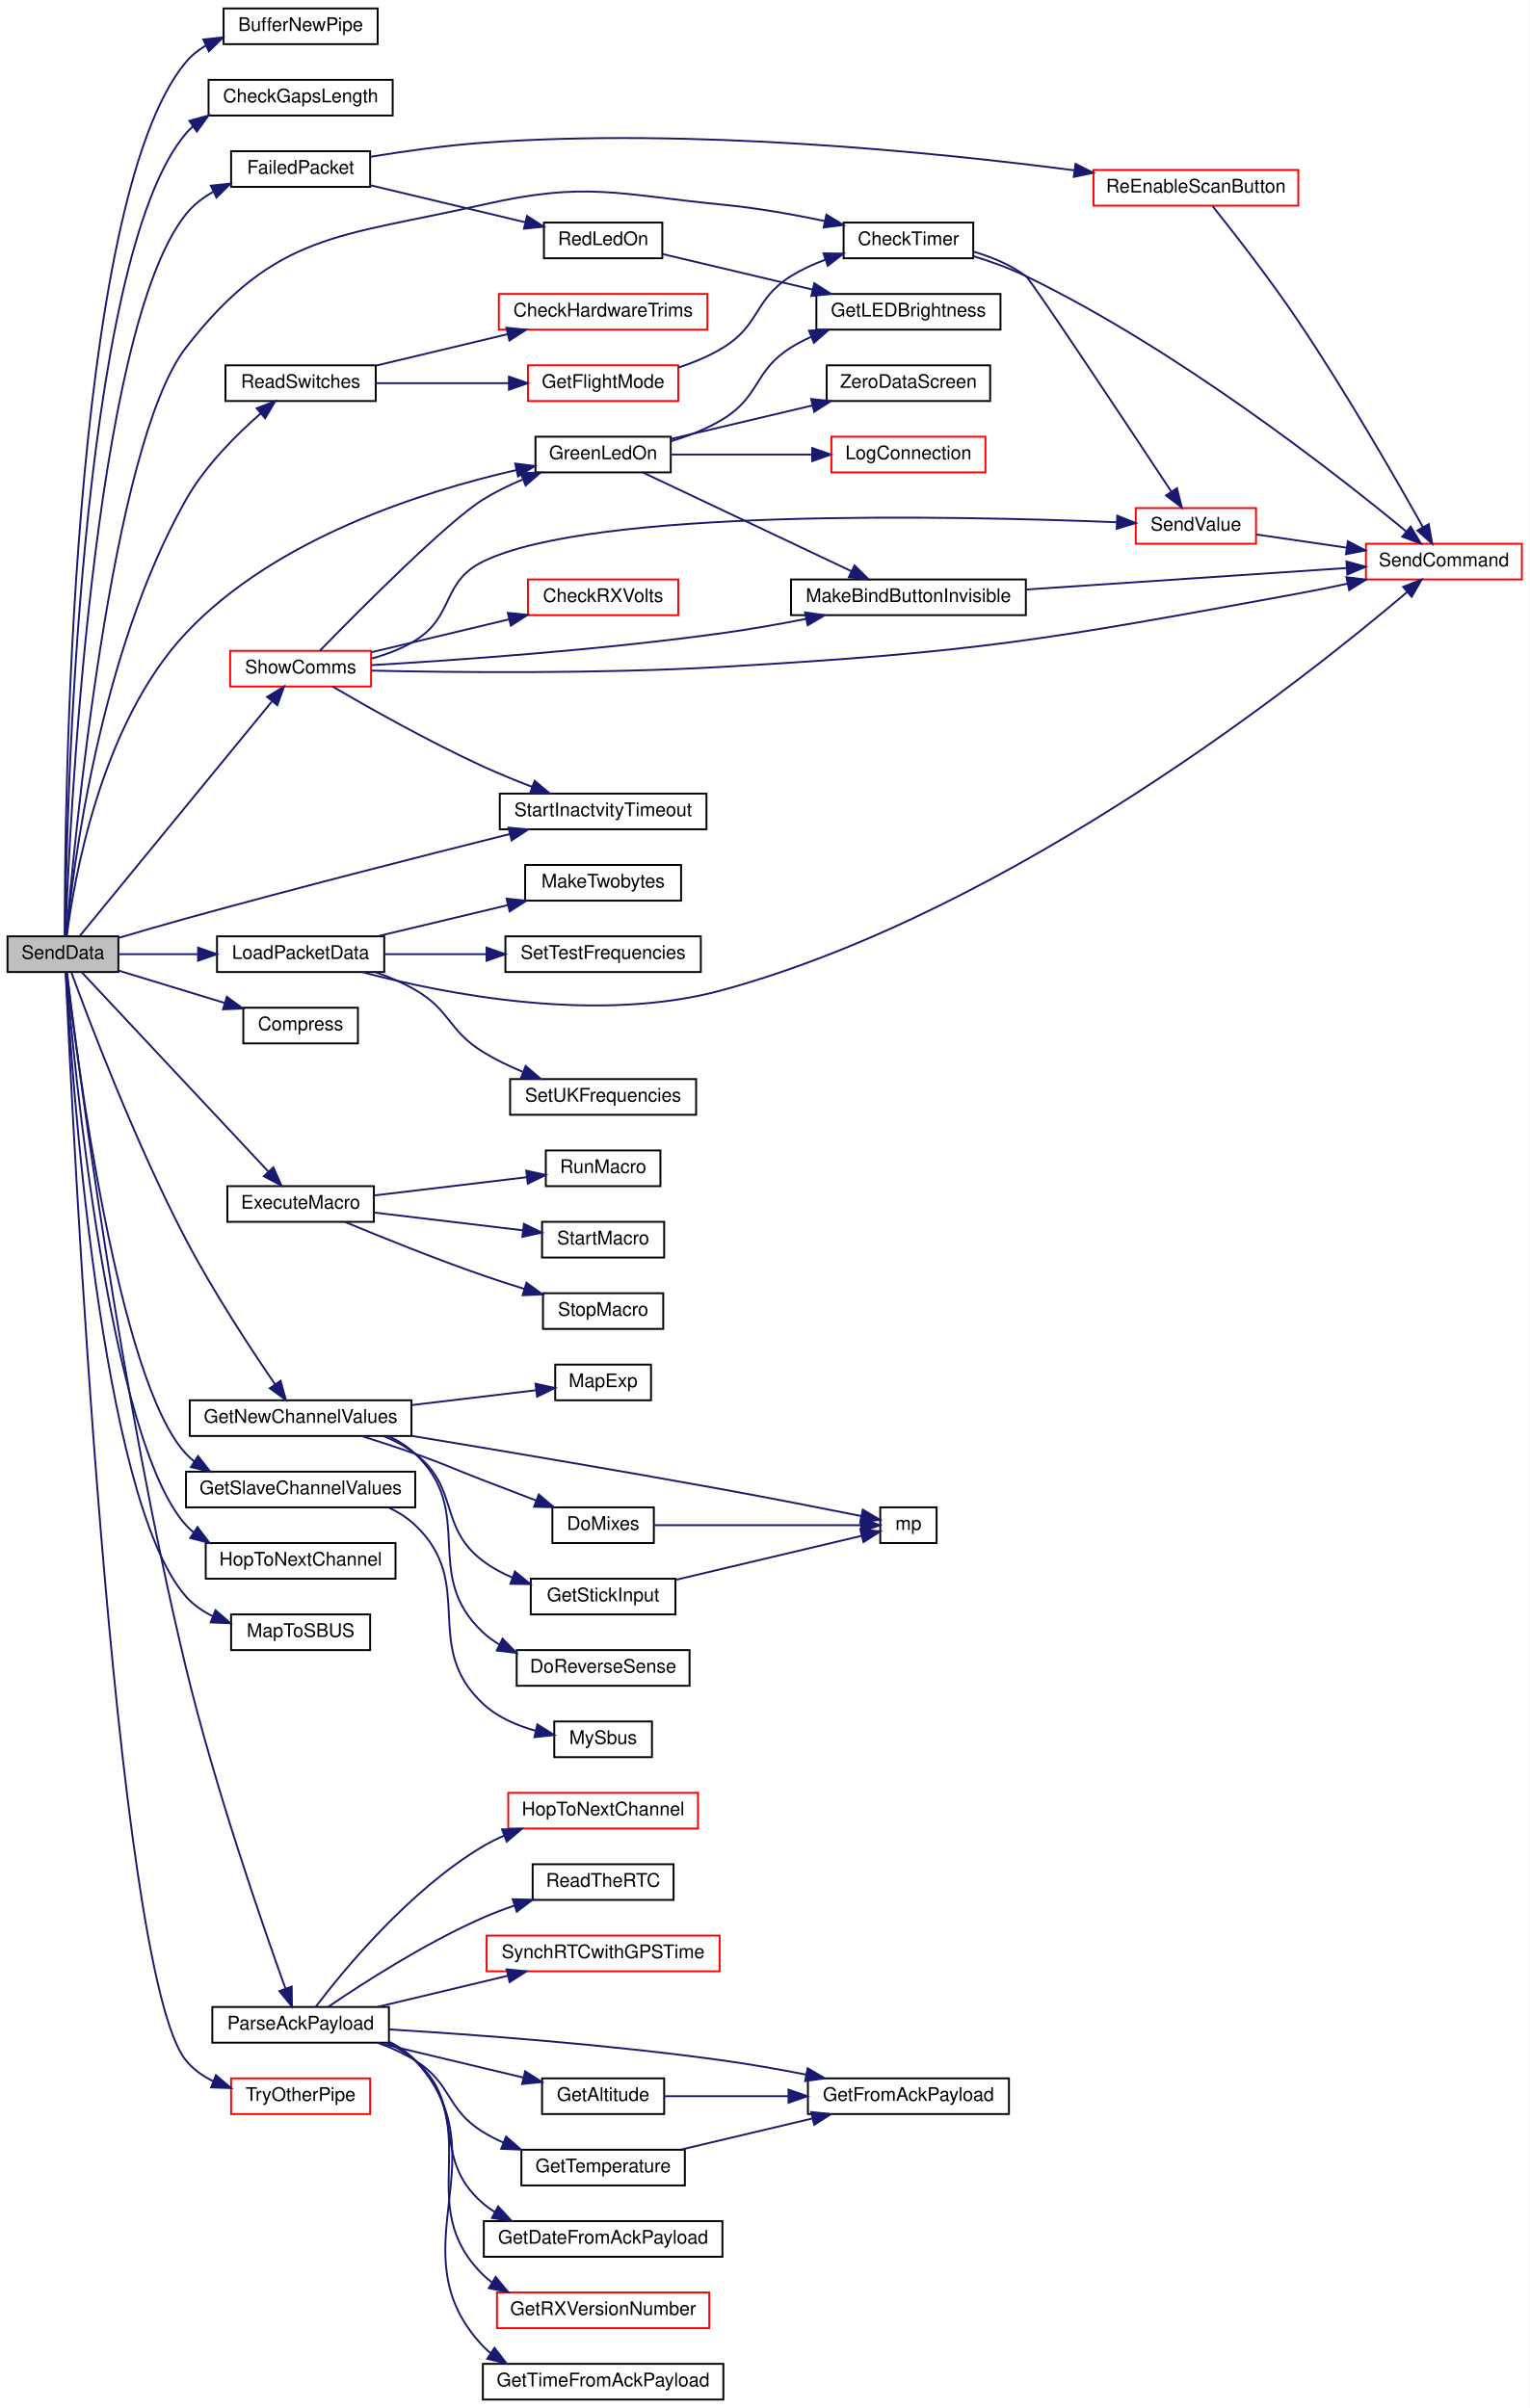
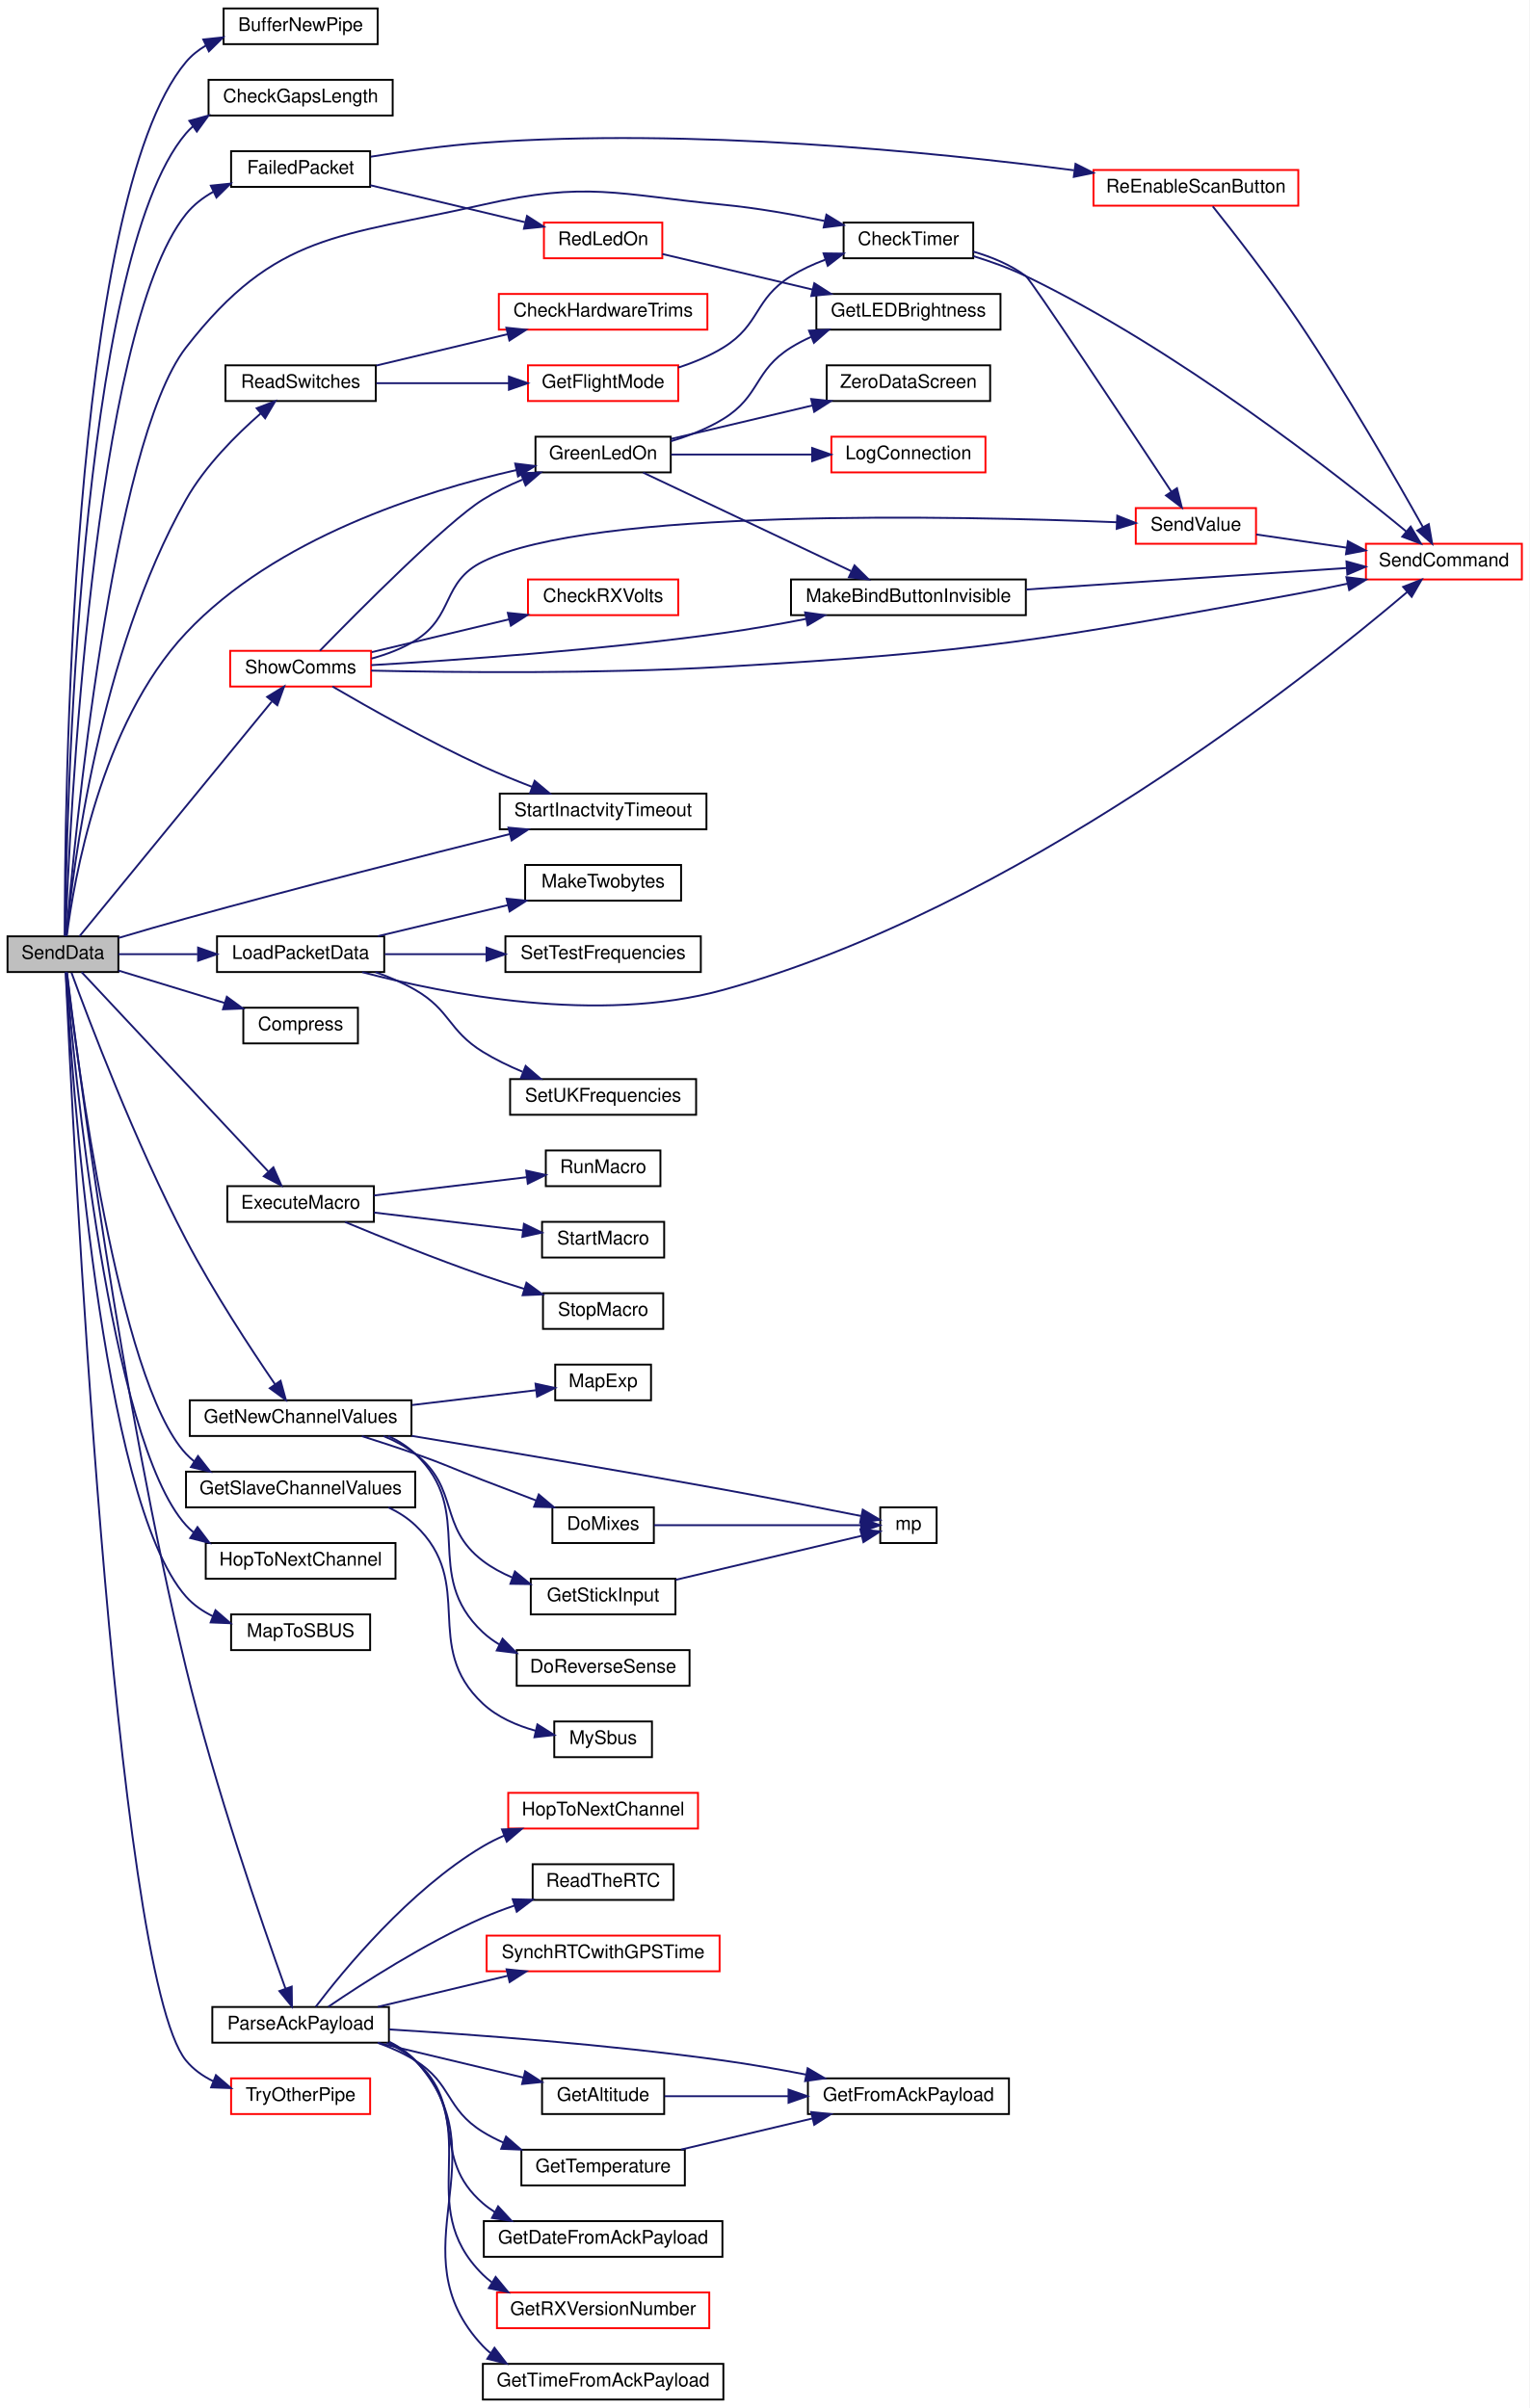
<svg xmlns="http://www.w3.org/2000/svg" xmlns:xlink="http://www.w3.org/1999/xlink" width="814pt" height="1282pt" viewBox="0.00 0.00 814.00 1282.00">
  <g id="graph0" class="graph" transform="scale(1 1) rotate(0) translate(4 1278)">
    <polygon fill="white" stroke="transparent" points="-4,4 -4,-1278 810,-1278 810,4 -4,4" />
    <g id="node1" class="node">
      <g id="a_node1">
        <a xlink:title=" ">
          <polygon fill="#bfbfbf" stroke="black" points="0,-760.5 0,-779.5 59,-779.5 59,-760.5 0,-760.5" />
          <text text-anchor="middle" x="29.5" y="-767.5" font-family="Helvetica,sans-Serif" font-size="10.00">SendData</text>
        </a>
      </g>
    </g>
    <g id="node2" class="node">
      <g id="a_node2">
        <a xlink:href="_radio_functions_8cpp.html#aa37950d8ffe471beabe0f25c1e671808" target="_top" xlink:title=" ">
          <polygon fill="white" stroke="black" points="115,-1254.5 115,-1273.5 197,-1273.5 197,-1254.5 115,-1254.5" />
          <text text-anchor="middle" x="156" y="-1261.5" font-family="Helvetica,sans-Serif" font-size="10.00">BufferNewPipe</text>
        </a>
      </g>
    </g>
    <g id="edge1" class="edge">
      <path fill="none" stroke="midnightblue" d="M30.46,-779.79C30.37,-841.04 32.84,-1171.14 95,-1245 97.97,-1248.53 101.59,-1251.41 105.57,-1253.76" />
      <polygon fill="midnightblue" stroke="midnightblue" points="104.19,-1256.98 114.73,-1258.11 107.19,-1250.66 104.19,-1256.98" />
    </g>
    <g id="node3" class="node">
      <g id="a_node3">
        <a xlink:href="_transmitter_code_2src_2main_8cpp.html#aa60c9cac090f6965b4223d5caf84e2f1" target="_top" xlink:title=" ">
          <polygon fill="white" stroke="black" points="107,-1216.5 107,-1235.5 205,-1235.5 205,-1216.5 107,-1216.5" />
          <text text-anchor="middle" x="156" y="-1223.5" font-family="Helvetica,sans-Serif" font-size="10.00">CheckGapsLength</text>
        </a>
      </g>
    </g>
    <g id="edge2" class="edge">
      <path fill="none" stroke="midnightblue" d="M30.58,-779.76C31.27,-838.01 37.58,-1139.56 95,-1207 96.14,-1208.34 97.38,-1209.59 98.7,-1210.76" />
      <polygon fill="midnightblue" stroke="midnightblue" points="96.77,-1213.68 106.98,-1216.5 100.76,-1207.93 96.77,-1213.68" />
    </g>
    <g id="node4" class="node">
      <g id="a_node4">
        <a xlink:href="_transmitter_code_2src_2main_8cpp.html#addfc131a271de92cb52d869fde35729e" target="_top" xlink:title=" ">
          <polygon fill="white" stroke="black" points="445,-1140.5 445,-1159.5 514,-1159.5 514,-1140.5 445,-1140.5" />
          <text text-anchor="middle" x="479.5" y="-1147.5" font-family="Helvetica,sans-Serif" font-size="10.00">CheckTimer</text>
        </a>
      </g>
    </g>
    <g id="edge3" class="edge">
      <path fill="none" stroke="midnightblue" d="M31.26,-779.52C35.27,-827.42 55.22,-1041.72 95,-1093 142.76,-1154.57 177.03,-1151.68 253,-1169 308.47,-1181.65 324.37,-1174.47 381,-1169 398.77,-1167.28 418.11,-1163.85 434.85,-1160.37" />
      <polygon fill="midnightblue" stroke="midnightblue" points="435.85,-1163.73 444.89,-1158.21 434.38,-1156.89 435.85,-1163.73" />
    </g>
    <g id="node7" class="node">
      <g id="a_node7">
        <a xlink:href="_radio_functions_8cpp.html#ab46df249e949de237fc3bacdc5225934" target="_top" xlink:title=" ">
          <polygon fill="white" stroke="black" points="125.5,-722.5 125.5,-741.5 186.5,-741.5 186.5,-722.5 125.5,-722.5" />
          <text text-anchor="middle" x="156" y="-729.5" font-family="Helvetica,sans-Serif" font-size="10.00">Compress</text>
        </a>
      </g>
    </g>
    <g id="edge7" class="edge">
      <path fill="none" stroke="midnightblue" d="M59.06,-761.28C75.78,-756.18 97.14,-749.66 115.46,-744.07" />
      <polygon fill="midnightblue" stroke="midnightblue" points="116.73,-747.34 125.27,-741.07 114.68,-740.65 116.73,-747.34" />
    </g>
    <g id="node8" class="node">
      <g id="a_node8">
        <a xlink:href="_radio_functions_8cpp.html#a78f22801971c106db61d728dd345e28e" target="_top" xlink:title=" ">
          <polygon fill="white" stroke="black" points="117,-627.5 117,-646.5 195,-646.5 195,-627.5 117,-627.5" />
          <text text-anchor="middle" x="156" y="-634.5" font-family="Helvetica,sans-Serif" font-size="10.00">ExecuteMacro</text>
        </a>
      </g>
    </g>
    <g id="edge8" class="edge">
      <path fill="none" stroke="midnightblue" d="M39.45,-760.43C60.26,-738.21 112.12,-682.81 138.71,-654.4" />
      <polygon fill="midnightblue" stroke="midnightblue" points="141.51,-656.53 145.79,-646.84 136.4,-651.75 141.51,-656.53" />
    </g>
    <g id="node12" class="node">
      <g id="a_node12">
        <a xlink:href="_transmitter_code_2src_2main_8cpp.html#a783a0141bea15d8539730afd4b3b06a3" target="_top" xlink:title=" ">
          <polygon fill="white" stroke="black" points="119,-1178.5 119,-1197.5 193,-1197.5 193,-1178.5 119,-1178.5" />
          <text text-anchor="middle" x="156" y="-1185.5" font-family="Helvetica,sans-Serif" font-size="10.00">FailedPacket</text>
        </a>
      </g>
    </g>
    <g id="edge12" class="edge">
      <path fill="none" stroke="midnightblue" d="M30.83,-779.8C32.86,-834.51 45.22,-1101.97 95,-1164 98.96,-1168.94 104.09,-1172.87 109.69,-1175.99" />
      <polygon fill="midnightblue" stroke="midnightblue" points="108.22,-1179.16 118.75,-1180.26 111.2,-1172.83 108.22,-1179.16" />
    </g>
    <g id="node16" class="node">
      <g id="a_node16">
        <a xlink:href="_transmitter_code_2src_2main_8cpp.html#a1a11fabb6c953055a80c5df5eebbfb0d" target="_top" xlink:title="GET NEW SERVO POSITIONS.">
          <polygon fill="white" stroke="black" points="97,-513.5 97,-532.5 215,-532.5 215,-513.5 97,-513.5" />
          <text text-anchor="middle" x="156" y="-520.5" font-family="Helvetica,sans-Serif" font-size="10.00">GetNewChannelValues</text>
        </a>
      </g>
    </g>
    <g id="edge17" class="edge">
      <path fill="none" stroke="midnightblue" d="M34.05,-760.15C43.02,-735.57 67.88,-669.81 95,-618 109.55,-590.21 129.5,-559.84 142.32,-541.1" />
      <polygon fill="midnightblue" stroke="midnightblue" points="145.34,-542.89 148.15,-532.67 139.58,-538.91 145.34,-542.89" />
    </g>
    <g id="node22" class="node">
      <g id="a_node22">
        <a xlink:href="_transmitter_code_2src_2main_8cpp.html#a4635a8fc77c9f57fca53a5206cd5e571" target="_top" xlink:title=" ">
          <polygon fill="white" stroke="black" points="95,-475.5 95,-494.5 217,-494.5 217,-475.5 95,-475.5" />
          <text text-anchor="middle" x="156" y="-482.5" font-family="Helvetica,sans-Serif" font-size="10.00">GetSlaveChannelValues</text>
        </a>
      </g>
    </g>
    <g id="edge25" class="edge">
      <path fill="none" stroke="midnightblue" d="M31.57,-760.39C36.54,-717.38 58.68,-542.9 95,-504 96.37,-502.53 97.85,-501.18 99.42,-499.93" />
      <polygon fill="midnightblue" stroke="midnightblue" points="101.38,-502.83 107.92,-494.5 97.61,-496.93 101.38,-502.83" />
    </g>
    <g id="node24" class="node">
      <g id="a_node24">
        <a xlink:href="_transmitter_code_2src_2main_8cpp.html#a62e53eb9359c32b666e3386d62c57037" target="_top" xlink:title=" ">
          <polygon fill="white" stroke="black" points="281,-1026.5 281,-1045.5 353,-1045.5 353,-1026.5 281,-1026.5" />
          <text text-anchor="middle" x="317" y="-1033.5" font-family="Helvetica,sans-Serif" font-size="10.00">GreenLedOn</text>
        </a>
      </g>
    </g>
    <g id="edge27" class="edge">
      <path fill="none" stroke="midnightblue" d="M31.58,-779.88C35.19,-808.49 49.36,-892.46 95,-941 142.5,-991.53 221.37,-1016.48 270.92,-1027.77" />
      <polygon fill="midnightblue" stroke="midnightblue" points="270.21,-1031.2 280.73,-1029.91 271.71,-1024.36 270.21,-1031.2" />
    </g>
    <g id="node28" class="node">
      <g id="a_node28">
        <a xlink:href="_radio_functions_8cpp.html#a62ec0168b1eea5f5c14f663d9217574d" target="_top" xlink:title=" ">
          <polygon fill="white" stroke="black" points="105.5,-437.5 105.5,-456.5 206.5,-456.5 206.5,-437.5 105.5,-437.5" />
          <text text-anchor="middle" x="156" y="-444.5" font-family="Helvetica,sans-Serif" font-size="10.00">HopToNextChannel</text>
        </a>
      </g>
    </g>
    <g id="edge33" class="edge">
      <path fill="none" stroke="midnightblue" d="M31.26,-760.31C35.13,-713.51 54.04,-511.16 95,-466 96.21,-464.66 97.52,-463.42 98.9,-462.27" />
      <polygon fill="midnightblue" stroke="midnightblue" points="101.11,-465 107.51,-456.55 97.25,-459.16 101.11,-465" />
    </g>
    <g id="node29" class="node">
      <g id="a_node29">
        <a xlink:href="_transmitter_code_2src_2main_8cpp.html#ac4ffb9b555ce8d38f615610dc89b5499" target="_top" xlink:title=" ">
          <polygon fill="white" stroke="black" points="111.5,-760.5 111.5,-779.5 200.5,-779.5 200.5,-760.5 111.5,-760.5" />
          <text text-anchor="middle" x="156" y="-767.5" font-family="Helvetica,sans-Serif" font-size="10.00">LoadPacketData</text>
        </a>
      </g>
    </g>
    <g id="edge34" class="edge">
      <path fill="none" stroke="midnightblue" d="M59.06,-770C71.54,-770 86.6,-770 101.06,-770" />
      <polygon fill="midnightblue" stroke="midnightblue" points="101.43,-773.5 111.43,-770 101.43,-766.5 101.43,-773.5" />
    </g>
    <g id="node33" class="node">
      <g id="a_node33">
        <a xlink:href="_receiver_code_2src_2main_8cpp.html#a6a495c5560f12cc3fd3df9454927d681" target="_top" xlink:title=" ">
          <polygon fill="white" stroke="black" points="119,-399.5 119,-418.5 193,-418.5 193,-399.5 119,-399.5" />
          <text text-anchor="middle" x="156" y="-406.5" font-family="Helvetica,sans-Serif" font-size="10.00">MapToSBUS</text>
        </a>
      </g>
    </g>
    <g id="edge39" class="edge">
      <path fill="none" stroke="midnightblue" d="M31.01,-760.47C33.84,-710.55 49.31,-479.55 95,-428 98.95,-423.55 103.93,-420.13 109.33,-417.51" />
      <polygon fill="midnightblue" stroke="midnightblue" points="110.68,-420.73 118.7,-413.8 108.11,-414.23 110.68,-420.73" />
    </g>
    <g id="node34" class="node">
      <g id="a_node34">
        <a xlink:href="_transmitter_code_2src_2main_8cpp.html#a230e862a4da0f66746b6b3afba6bd77a" target="_top" xlink:title=" ">
          <polygon fill="white" stroke="black" points="109,-190.5 109,-209.5 203,-209.5 203,-190.5 109,-190.5" />
          <text text-anchor="middle" x="156" y="-197.5" font-family="Helvetica,sans-Serif" font-size="10.00">ParseAckPayload</text>
        </a>
      </g>
    </g>
    <g id="edge40" class="edge">
      <path fill="none" stroke="midnightblue" d="M31.66,-760.21C36.92,-716.55 59.88,-535.38 95,-390 110.32,-326.59 135.63,-253.49 147.9,-219.39" />
      <polygon fill="midnightblue" stroke="midnightblue" points="151.27,-220.35 151.39,-209.75 144.69,-217.96 151.27,-220.35" />
    </g>
    <g id="node44" class="node">
      <g id="a_node44">
        <a xlink:href="_transmitter_code_2src_2main_8cpp.html#ab0af36f3442ad4f2d0b716c14c7d6085" target="_top" xlink:title=" ">
          <polygon fill="white" stroke="black" points="116,-1064.5 116,-1083.5 196,-1083.5 196,-1064.5 116,-1064.5" />
          <text text-anchor="middle" x="156" y="-1071.5" font-family="Helvetica,sans-Serif" font-size="10.00">ReadSwitches</text>
        </a>
      </g>
    </g>
    <g id="edge52" class="edge">
      <path fill="none" stroke="midnightblue" d="M31.35,-779.89C34.63,-814.17 48.76,-930.25 95,-1012 105.14,-1029.92 121.69,-1046.48 134.84,-1057.96" />
      <polygon fill="midnightblue" stroke="midnightblue" points="132.61,-1060.65 142.51,-1064.42 137.12,-1055.3 132.61,-1060.65" />
    </g>
    <g id="node47" class="node">
      <g id="a_node47">
        <a xlink:href="_transmitter_code_2src_2main_8cpp.html#a5d3a46c21927cf7a3031a1e68e0b7b48" target="_top" xlink:title="SHOW COMMS.">
          <polygon fill="white" stroke="red" points="118.5,-912.5 118.5,-931.5 193.5,-931.5 193.5,-912.5 118.5,-912.5" />
          <text text-anchor="middle" x="156" y="-919.5" font-family="Helvetica,sans-Serif" font-size="10.00">ShowComms</text>
        </a>
      </g>
    </g>
    <g id="edge56" class="edge">
      <path fill="none" stroke="midnightblue" d="M38.29,-779.51C58.73,-804.46 114.13,-872.11 140.58,-904.39" />
      <polygon fill="midnightblue" stroke="midnightblue" points="138.17,-906.98 147.21,-912.5 143.59,-902.54 138.17,-906.98" />
    </g>
    <g id="node49" class="node">
      <g id="a_node49">
        <a xlink:href="_transmitter_code_2src_2main_8cpp.html#a793b7bcd77531c95fe72ed4356d421c8" target="_top" xlink:title=" ">
          <polygon fill="white" stroke="black" points="262,-836.5 262,-855.5 372,-855.5 372,-836.5 262,-836.5" />
          <text text-anchor="middle" x="317" y="-843.5" font-family="Helvetica,sans-Serif" font-size="10.00">StartInactvityTimeout</text>
        </a>
      </g>
    </g>
    <g id="edge63" class="edge">
      <path fill="none" stroke="midnightblue" d="M59.02,-778.63C70.21,-781.95 83.18,-785.74 95,-789 154.12,-805.33 222.55,-822.75 267.41,-833.97" />
      <polygon fill="midnightblue" stroke="midnightblue" points="266.62,-837.38 277.17,-836.41 268.32,-830.59 266.62,-837.38" />
    </g>
    <g id="node50" class="node">
      <g id="a_node50">
        <a xlink:href="_radio_functions_8cpp.html#a7051e235b8f694c6b01bb5edf3925dc7" target="_top" xlink:title=" ">
          <polygon fill="white" stroke="red" points="119,-152.5 119,-171.5 193,-171.5 193,-152.5 119,-152.5" />
          <text text-anchor="middle" x="156" y="-159.5" font-family="Helvetica,sans-Serif" font-size="10.00">TryOtherPipe</text>
        </a>
      </g>
    </g>
    <g id="edge64" class="edge">
      <path fill="none" stroke="midnightblue" d="M30.94,-760.18C34.27,-686.95 56.61,-227.84 95,-181 98.86,-176.29 103.88,-172.73 109.38,-170.04" />
      <polygon fill="midnightblue" stroke="midnightblue" points="110.92,-173.2 118.96,-166.3 108.37,-166.68 110.92,-173.2" />
    </g>
    <g id="node5" class="node">
      <g id="a_node5">
        <a xlink:href="_transmitter_code_2src_2main_8cpp.html#aecac2f0c289f02ef3c92b85be82eacac" target="_top" xlink:title=" ">
          <polygon fill="white" stroke="red" points="723,-969.5 723,-988.5 806,-988.5 806,-969.5 723,-969.5" />
          <text text-anchor="middle" x="764.5" y="-976.5" font-family="Helvetica,sans-Serif" font-size="10.00">SendCommand</text>
        </a>
      </g>
    </g>
    <g id="edge4" class="edge">
      <path fill="none" stroke="midnightblue" d="M514.08,-1141.63C523.34,-1138.78 533.25,-1135.23 542,-1131 622.85,-1091.89 707.39,-1025.62 744.33,-995.17" />
      <polygon fill="midnightblue" stroke="midnightblue" points="746.82,-997.66 752.27,-988.57 742.34,-992.27 746.82,-997.66" />
    </g>
    <g id="node6" class="node">
      <g id="a_node6">
        <a xlink:href="_transmitter_code_2src_2main_8cpp.html#a1e20efc1e419b252b50d36f9924503fc" target="_top" xlink:title=" ">
          <polygon fill="white" stroke="red" points="600.5,-988.5 600.5,-1007.5 664.5,-1007.5 664.5,-988.5 600.5,-988.5" />
          <text text-anchor="middle" x="632.5" y="-995.5" font-family="Helvetica,sans-Serif" font-size="10.00">SendValue</text>
        </a>
      </g>
    </g>
    <g id="edge5" class="edge">
      <path fill="none" stroke="midnightblue" d="M514.04,-1144.05C523.71,-1141.22 533.84,-1137.07 542,-1131 544.73,-1128.97 595.5,-1052.46 619.33,-1016.42" />
      <polygon fill="midnightblue" stroke="midnightblue" points="622.43,-1018.08 625.02,-1007.81 616.59,-1014.22 622.43,-1018.08" />
    </g>
    <g id="edge6" class="edge">
      <path fill="none" stroke="midnightblue" d="M664.64,-993.45C679.07,-991.34 696.59,-988.78 712.85,-986.4" />
      <polygon fill="midnightblue" stroke="midnightblue" points="713.39,-989.86 722.77,-984.95 712.37,-982.94 713.39,-989.86" />
    </g>
    <g id="node9" class="node">
      <g id="a_node9">
        <a xlink:href="_radio_functions_8cpp.html#a91fb686ba2d3111821721ab33b442918" target="_top" xlink:title=" ">
          <polygon fill="white" stroke="black" points="286.5,-646.5 286.5,-665.5 347.5,-665.5 347.5,-646.5 286.5,-646.5" />
          <text text-anchor="middle" x="317" y="-653.5" font-family="Helvetica,sans-Serif" font-size="10.00">RunMacro</text>
        </a>
      </g>
    </g>
    <g id="edge9" class="edge">
      <path fill="none" stroke="midnightblue" d="M195.08,-641.55C219.6,-644.48 251.41,-648.28 276.25,-651.25" />
      <polygon fill="midnightblue" stroke="midnightblue" points="276.08,-654.76 286.43,-652.47 276.91,-647.8 276.08,-654.76" />
    </g>
    <g id="node10" class="node">
      <g id="a_node10">
        <a xlink:href="_radio_functions_8cpp.html#aff7f985af10a021196ae5c9bf188c445" target="_top" xlink:title=" ">
          <polygon fill="white" stroke="black" points="284.5,-608.5 284.5,-627.5 349.5,-627.5 349.5,-608.5 284.5,-608.5" />
          <text text-anchor="middle" x="317" y="-615.5" font-family="Helvetica,sans-Serif" font-size="10.00">StartMacro</text>
        </a>
      </g>
    </g>
    <g id="edge10" class="edge">
      <path fill="none" stroke="midnightblue" d="M195.08,-632.45C218.96,-629.6 249.75,-625.92 274.28,-622.99" />
      <polygon fill="midnightblue" stroke="midnightblue" points="274.86,-626.44 284.38,-621.78 274.03,-619.49 274.86,-626.44" />
    </g>
    <g id="node11" class="node">
      <g id="a_node11">
        <a xlink:href="_radio_functions_8cpp.html#ae1e0755ae9441b2835ac027a98707caa" target="_top" xlink:title=" ">
          <polygon fill="white" stroke="black" points="285,-570.5 285,-589.5 349,-589.5 349,-570.5 285,-570.5" />
          <text text-anchor="middle" x="317" y="-577.5" font-family="Helvetica,sans-Serif" font-size="10.00">StopMacro</text>
        </a>
      </g>
    </g>
    <g id="edge11" class="edge">
      <path fill="none" stroke="midnightblue" d="M179.69,-627.4C199.01,-619.36 227.61,-607.84 253,-599 260.05,-596.55 267.6,-594.11 274.94,-591.84" />
      <polygon fill="midnightblue" stroke="midnightblue" points="276.2,-595.11 284.75,-588.86 274.16,-588.42 276.2,-595.11" />
    </g>
    <g id="node13" class="node">
      <g id="a_node13">
        <a xlink:href="_transmitter_code_2src_2main_8cpp.html#a7d34cec6e8edc20c8b50424e15dcc7c7" target="_top" xlink:title=" ">
-           <polygon fill="white" stroke="black" points="285.5,-1140.5 285.5,-1159.5 348.5,-1159.5 348.5,-1140.5 285.5,-1140.5" />
+           <polygon fill="white" stroke="red" points="285.5,-1140.5 285.5,-1159.5 348.5,-1159.5 348.5,-1140.5 285.5,-1140.5" />
          <text text-anchor="middle" x="317" y="-1147.5" font-family="Helvetica,sans-Serif" font-size="10.00">RedLedOn</text>
        </a>
      </g>
    </g>
    <g id="edge13" class="edge">
      <path fill="none" stroke="midnightblue" d="M193.08,-1179.38C217.56,-1173.53 249.97,-1165.78 275.36,-1159.71" />
      <polygon fill="midnightblue" stroke="midnightblue" points="276.5,-1163.04 285.41,-1157.31 274.87,-1156.23 276.5,-1163.04" />
    </g>
    <g id="node15" class="node">
      <g id="a_node15">
        <a xlink:href="_transmitter_code_2src_2main_8cpp.html#a0a3d89dfcfab70c6cbc50401fff1afeb" target="_top" xlink:title=" ">
          <polygon fill="white" stroke="red" points="578,-1168.5 578,-1187.5 687,-1187.5 687,-1168.5 578,-1168.5" />
          <text text-anchor="middle" x="632.5" y="-1175.5" font-family="Helvetica,sans-Serif" font-size="10.00">ReEnableScanButton</text>
        </a>
      </g>
    </g>
    <g id="edge15" class="edge">
      <path fill="none" stroke="midnightblue" d="M193.33,-1194.57C211.23,-1197.48 233.18,-1200.56 253,-1202 363.55,-1210.02 492.37,-1197.11 567.63,-1187.34" />
      <polygon fill="midnightblue" stroke="midnightblue" points="568.43,-1190.76 577.89,-1185.98 567.51,-1183.82 568.43,-1190.76" />
    </g>
    <g id="node14" class="node">
      <g id="a_node14">
        <a xlink:href="_transmitter_code_2src_2main_8cpp.html#a549a702bb9b539c6b3a4f20cce65adcc" target="_top" xlink:title=" ">
          <polygon fill="white" stroke="black" points="430.5,-1102.5 430.5,-1121.5 528.5,-1121.5 528.5,-1102.5 430.5,-1102.5" />
          <text text-anchor="middle" x="479.5" y="-1109.5" font-family="Helvetica,sans-Serif" font-size="10.00">GetLEDBrightness</text>
        </a>
      </g>
    </g>
    <g id="edge14" class="edge">
      <path fill="none" stroke="midnightblue" d="M348.57,-1142.76C371.15,-1137.42 402.38,-1130.02 428.57,-1123.82" />
      <polygon fill="midnightblue" stroke="midnightblue" points="429.4,-1127.22 438.33,-1121.51 427.79,-1120.41 429.4,-1127.22" />
    </g>
    <g id="edge16" class="edge">
      <path fill="none" stroke="midnightblue" d="M641.47,-1168.14C652.24,-1154.64 671.84,-1129.54 687,-1107 712.52,-1069.07 739.22,-1022.58 753.34,-997.37" />
      <polygon fill="midnightblue" stroke="midnightblue" points="756.46,-998.97 758.27,-988.53 750.34,-995.56 756.46,-998.97" />
    </g>
    <g id="node17" class="node">
      <g id="a_node17">
        <a xlink:href="_transmitter_code_2src_2main_8cpp.html#ac182a99befc8d4d83532a6c38571a222" target="_top" xlink:title=" ">
          <polygon fill="white" stroke="black" points="290,-456.5 290,-475.5 344,-475.5 344,-456.5 290,-456.5" />
          <text text-anchor="middle" x="317" y="-463.5" font-family="Helvetica,sans-Serif" font-size="10.00">DoMixes</text>
        </a>
      </g>
    </g>
    <g id="edge18" class="edge">
      <path fill="none" stroke="midnightblue" d="M188.58,-513.42C197.78,-510.51 207.83,-507.23 217,-504 233.19,-498.29 236.98,-496.17 253,-490 262.14,-486.48 272.05,-482.7 281.23,-479.2" />
      <polygon fill="midnightblue" stroke="midnightblue" points="282.75,-482.36 290.85,-475.54 280.26,-475.82 282.75,-482.36" />
    </g>
    <g id="node18" class="node">
      <g id="a_node18">
        <a xlink:href="_transmitter_code_2src_2main_8cpp.html#a23f912b672279a759ae7c65c51011160" target="_top" xlink:title=" ">
          <polygon fill="white" stroke="black" points="464.5,-456.5 464.5,-475.5 494.5,-475.5 494.5,-456.5 464.5,-456.5" />
          <text text-anchor="middle" x="479.5" y="-463.5" font-family="Helvetica,sans-Serif" font-size="10.00">mp</text>
        </a>
      </g>
    </g>
    <g id="edge24" class="edge">
      <path fill="none" stroke="midnightblue" d="M215.08,-513.55C260.34,-506.08 324.73,-495.25 381,-485 406.05,-480.43 434.64,-474.82 454.35,-470.88" />
      <polygon fill="midnightblue" stroke="midnightblue" points="455.2,-474.28 464.31,-468.88 453.82,-467.41 455.2,-474.28" />
    </g>
    <g id="node19" class="node">
      <g id="a_node19">
        <a xlink:href="_transmitter_code_2src_2main_8cpp.html#aa49d0b535165a5470b2328472eae2e18" target="_top" xlink:title=" ">
          <polygon fill="white" stroke="black" points="271,-380.5 271,-399.5 363,-399.5 363,-380.5 271,-380.5" />
          <text text-anchor="middle" x="317" y="-387.5" font-family="Helvetica,sans-Serif" font-size="10.00">DoReverseSense</text>
        </a>
      </g>
    </g>
    <g id="edge20" class="edge">
      <path fill="none" stroke="midnightblue" d="M202.72,-513.47C207.95,-511.01 212.87,-507.9 217,-504 249.8,-472.97 219.99,-439.8 253,-409 255.63,-406.55 258.56,-404.41 261.68,-402.55" />
      <polygon fill="midnightblue" stroke="midnightblue" points="263.48,-405.57 270.9,-398 260.38,-399.29 263.48,-405.57" />
    </g>
    <g id="node20" class="node">
      <g id="a_node20">
        <a xlink:href="_transmitter_code_2src_2main_8cpp.html#af065c70531320b19dbb5f54a714e186a" target="_top" xlink:title=" ">
          <polygon fill="white" stroke="black" points="278.5,-418.5 278.5,-437.5 355.5,-437.5 355.5,-418.5 278.5,-418.5" />
          <text text-anchor="middle" x="317" y="-425.5" font-family="Helvetica,sans-Serif" font-size="10.00">GetStickInput</text>
        </a>
      </g>
    </g>
    <g id="edge21" class="edge">
      <path fill="none" stroke="midnightblue" d="M200.15,-513.43C206.16,-510.96 211.98,-507.87 217,-504 240.72,-485.7 229.15,-465.14 253,-447 257.72,-443.41 263.11,-440.5 268.71,-438.13" />
      <polygon fill="midnightblue" stroke="midnightblue" points="270.06,-441.36 278.26,-434.64 267.66,-434.79 270.06,-441.36" />
    </g>
    <g id="node21" class="node">
      <g id="a_node21">
        <a xlink:href="_transmitter_code_2src_2main_8cpp.html#a66f68b74166e81ad0ecb8fc3a1670eb5" target="_top" xlink:title=" ">
          <polygon fill="white" stroke="black" points="291.5,-532.5 291.5,-551.5 342.5,-551.5 342.5,-532.5 291.5,-532.5" />
          <text text-anchor="middle" x="317" y="-539.5" font-family="Helvetica,sans-Serif" font-size="10.00">MapExp</text>
        </a>
      </g>
    </g>
    <g id="edge23" class="edge">
      <path fill="none" stroke="midnightblue" d="M215.3,-529.97C237.44,-532.61 261.94,-535.54 281.23,-537.85" />
      <polygon fill="midnightblue" stroke="midnightblue" points="281.02,-541.34 291.36,-539.06 281.85,-534.39 281.02,-541.34" />
    </g>
    <g id="edge19" class="edge">
      <path fill="none" stroke="midnightblue" d="M344.14,-466C374.55,-466 424.34,-466 454.02,-466" />
      <polygon fill="midnightblue" stroke="midnightblue" points="454.32,-469.5 464.32,-466 454.32,-462.5 454.32,-469.5" />
    </g>
    <g id="edge22" class="edge">
      <path fill="none" stroke="midnightblue" d="M355.63,-436.91C386.25,-444.16 428.53,-454.17 454.66,-460.36" />
      <polygon fill="midnightblue" stroke="midnightblue" points="453.93,-463.78 464.47,-462.68 455.55,-456.97 453.93,-463.78" />
    </g>
    <g id="node23" class="node">
      <g id="a_node23">
        <a xlink:href="_receiver_code_2src_2main_8cpp.html#a5424788640aaa8d535d6ea077949ef82" target="_top" xlink:title=" ">
          <polygon fill="white" stroke="black" points="291,-342.5 291,-361.5 343,-361.5 343,-342.5 291,-342.5" />
          <text text-anchor="middle" x="317" y="-349.5" font-family="Helvetica,sans-Serif" font-size="10.00">MySbus</text>
        </a>
      </g>
    </g>
    <g id="edge26" class="edge">
      <path fill="none" stroke="midnightblue" d="M202.72,-475.47C207.95,-473.01 212.87,-469.9 217,-466 249.8,-434.97 219.99,-401.8 253,-371 260.71,-363.81 271.04,-359.34 281.1,-356.55" />
      <polygon fill="midnightblue" stroke="midnightblue" points="282.01,-359.94 290.97,-354.29 280.45,-353.11 282.01,-359.94" />
    </g>
    <g id="edge28" class="edge">
      <path fill="none" stroke="midnightblue" d="M353.06,-1043.09C362.55,-1045.92 372.54,-1049.78 381,-1055 400.8,-1067.21 397.24,-1080.72 417,-1093 420.37,-1095.1 424,-1096.98 427.73,-1098.66" />
      <polygon fill="midnightblue" stroke="midnightblue" points="426.6,-1101.98 437.18,-1102.46 429.21,-1095.48 426.6,-1101.98" />
    </g>
    <g id="node25" class="node">
      <g id="a_node25">
        <a xlink:href="_transmitter_code_2src_2main_8cpp.html#a896d9c3f90c2a4c083748097a98bc96b" target="_top" xlink:title=" ">
          <polygon fill="white" stroke="red" points="438.5,-1026.5 438.5,-1045.5 520.5,-1045.5 520.5,-1026.5 438.5,-1026.5" />
          <text text-anchor="middle" x="479.5" y="-1033.5" font-family="Helvetica,sans-Serif" font-size="10.00">LogConnection</text>
        </a>
      </g>
    </g>
    <g id="edge29" class="edge">
      <path fill="none" stroke="midnightblue" d="M353.22,-1036C375.18,-1036 403.8,-1036 428.13,-1036" />
      <polygon fill="midnightblue" stroke="midnightblue" points="428.27,-1039.5 438.27,-1036 428.27,-1032.5 428.27,-1039.5" />
    </g>
    <g id="node26" class="node">
      <g id="a_node26">
        <a xlink:href="_transmitter_code_2src_2main_8cpp.html#a2e38b32674344cfc06b09a71dfcaf3f1" target="_top" xlink:title=" ">
          <polygon fill="white" stroke="black" points="417,-950.5 417,-969.5 542,-969.5 542,-950.5 417,-950.5" />
          <text text-anchor="middle" x="479.5" y="-957.5" font-family="Helvetica,sans-Serif" font-size="10.00">MakeBindButtonInvisible</text>
        </a>
      </g>
    </g>
    <g id="edge30" class="edge">
      <path fill="none" stroke="midnightblue" d="M338.33,-1026.37C366.31,-1013.13 416.86,-989.19 449,-973.97" />
      <polygon fill="midnightblue" stroke="midnightblue" points="450.8,-976.99 458.34,-969.55 447.8,-970.66 450.8,-976.99" />
    </g>
    <g id="node27" class="node">
      <g id="a_node27">
        <a xlink:href="_transmitter_code_2src_2main_8cpp.html#a6da9a1fd0b003151f79eabc702ba80ff" target="_top" xlink:title=" ">
          <polygon fill="white" stroke="black" points="436,-1064.5 436,-1083.5 523,-1083.5 523,-1064.5 436,-1064.5" />
          <text text-anchor="middle" x="479.5" y="-1071.5" font-family="Helvetica,sans-Serif" font-size="10.00">ZeroDataScreen</text>
        </a>
      </g>
    </g>
    <g id="edge32" class="edge">
      <path fill="none" stroke="midnightblue" d="M353.22,-1044.34C375.28,-1049.56 404.05,-1056.37 428.46,-1062.15" />
      <polygon fill="midnightblue" stroke="midnightblue" points="427.73,-1065.58 438.27,-1064.48 429.35,-1058.77 427.73,-1065.58" />
    </g>
    <g id="edge31" class="edge">
      <path fill="none" stroke="midnightblue" d="M542.26,-964.15C593.32,-967.57 664.95,-972.38 712.72,-975.59" />
      <polygon fill="midnightblue" stroke="midnightblue" points="712.63,-979.09 722.84,-976.27 713.09,-972.11 712.63,-979.09" />
    </g>
    <g id="edge36" class="edge">
      <path fill="none" stroke="midnightblue" d="M188.8,-760.45C232.81,-748.76 314.4,-732.66 381,-751 536.33,-793.78 692.24,-918 744.85,-962.72" />
      <polygon fill="midnightblue" stroke="midnightblue" points="742.8,-965.56 752.66,-969.42 747.35,-960.25 742.8,-965.56" />
    </g>
    <g id="node30" class="node">
      <g id="a_node30">
        <a xlink:href="_transmitter_code_2src_2main_8cpp.html#a5aa4888b924a4f1d95e9cedc3004f2b6" target="_top" xlink:title=" ">
          <polygon fill="white" stroke="black" points="275.5,-798.5 275.5,-817.5 358.5,-817.5 358.5,-798.5 275.5,-798.5" />
          <text text-anchor="middle" x="317" y="-805.5" font-family="Helvetica,sans-Serif" font-size="10.00">MakeTwobytes</text>
        </a>
      </g>
    </g>
    <g id="edge35" class="edge">
      <path fill="none" stroke="midnightblue" d="M197.12,-779.59C218.1,-784.6 243.98,-790.79 266.23,-796.11" />
      <polygon fill="midnightblue" stroke="midnightblue" points="265.63,-799.56 276.17,-798.48 267.25,-792.75 265.63,-799.56" />
    </g>
    <g id="node31" class="node">
      <g id="a_node31">
        <a xlink:href="_receiver_code_2src_2main_8cpp.html#a31a35307bbac88ceda244272f25d399a" target="_top" xlink:title=" ">
          <polygon fill="white" stroke="black" points="265,-760.5 265,-779.5 369,-779.5 369,-760.5 265,-760.5" />
          <text text-anchor="middle" x="317" y="-767.5" font-family="Helvetica,sans-Serif" font-size="10.00">SetTestFrequencies</text>
        </a>
      </g>
    </g>
    <g id="edge37" class="edge">
      <path fill="none" stroke="midnightblue" d="M200.87,-770C217.54,-770 236.86,-770 254.84,-770" />
      <polygon fill="midnightblue" stroke="midnightblue" points="254.96,-773.5 264.96,-770 254.96,-766.5 254.96,-773.5" />
    </g>
    <g id="node32" class="node">
      <g id="a_node32">
        <a xlink:href="_receiver_code_2src_2main_8cpp.html#a2eabdb233653fa02f0b899e26b5e8ce7" target="_top" xlink:title=" ">
          <polygon fill="white" stroke="black" points="267.5,-684.5 267.5,-703.5 366.5,-703.5 366.5,-684.5 267.5,-684.5" />
          <text text-anchor="middle" x="317" y="-691.5" font-family="Helvetica,sans-Serif" font-size="10.00">SetUKFrequencies</text>
        </a>
      </g>
    </g>
    <g id="edge38" class="edge">
      <path fill="none" stroke="midnightblue" d="M195.83,-760.44C203.11,-757.89 210.47,-754.77 217,-751 235.79,-740.13 234.53,-729.4 253,-718 259.51,-713.99 266.79,-710.46 274.04,-707.43" />
      <polygon fill="midnightblue" stroke="midnightblue" points="275.77,-710.51 283.82,-703.61 273.23,-703.99 275.77,-710.51" />
    </g>
    <g id="node35" class="node">
      <g id="a_node35">
        <a xlink:href="_transmitter_code_2src_2main_8cpp.html#a75fa77e7bbb1cfe8fe6e1a216fbdc17e" target="_top" xlink:title=" ">
          <polygon fill="white" stroke="black" points="284.5,-152.5 284.5,-171.5 349.5,-171.5 349.5,-152.5 284.5,-152.5" />
          <text text-anchor="middle" x="317" y="-159.5" font-family="Helvetica,sans-Serif" font-size="10.00">GetAltitude</text>
        </a>
      </g>
    </g>
    <g id="edge41" class="edge">
      <path fill="none" stroke="midnightblue" d="M197.12,-190.41C220.79,-184.75 250.68,-177.61 274.57,-171.9" />
      <polygon fill="midnightblue" stroke="midnightblue" points="275.5,-175.28 284.41,-169.55 273.87,-168.47 275.5,-175.28" />
    </g>
    <g id="node36" class="node">
      <g id="a_node36">
        <a xlink:href="_transmitter_code_2src_2main_8cpp.html#a152eb4c62f6b770bc56d10268907b0cb" target="_top" xlink:title=" ">
          <polygon fill="white" stroke="black" points="426,-152.5 426,-171.5 533,-171.5 533,-152.5 426,-152.5" />
          <text text-anchor="middle" x="479.5" y="-159.5" font-family="Helvetica,sans-Serif" font-size="10.00">GetFromAckPayload</text>
        </a>
      </g>
    </g>
    <g id="edge44" class="edge">
      <path fill="none" stroke="midnightblue" d="M203.07,-197.55C248.46,-194.79 319.73,-189.54 381,-181 395.29,-179.01 410.66,-176.29 424.87,-173.53" />
      <polygon fill="midnightblue" stroke="midnightblue" points="425.86,-176.9 434.99,-171.52 424.5,-170.03 425.86,-176.9" />
    </g>
    <g id="node37" class="node">
      <g id="a_node37">
        <a xlink:href="_transmitter_code_2src_2main_8cpp.html#a160b9119423c34869b16a4ebdc421d35" target="_top" xlink:title=" ">
          <polygon fill="white" stroke="black" points="253.5,-76.5 253.5,-95.5 380.5,-95.5 380.5,-76.5 253.5,-76.5" />
          <text text-anchor="middle" x="317" y="-83.5" font-family="Helvetica,sans-Serif" font-size="10.00">GetDateFromAckPayload</text>
        </a>
      </g>
    </g>
    <g id="edge43" class="edge">
      <path fill="none" stroke="midnightblue" d="M201.81,-190.43C207.31,-187.97 212.55,-184.88 217,-181 245.16,-156.42 224.67,-129.38 253,-105 254.97,-103.3 257.09,-101.76 259.31,-100.35" />
      <polygon fill="midnightblue" stroke="midnightblue" points="261.12,-103.36 268.32,-95.58 257.84,-97.17 261.12,-103.36" />
    </g>
    <g id="node38" class="node">
      <g id="a_node38">
        <a xlink:href="_transmitter_code_2src_2main_8cpp.html#a4f813935d8fe58355228cbbf25e12f96" target="_top" xlink:title=" ">
          <polygon fill="white" stroke="red" points="260.5,-38.5 260.5,-57.5 373.5,-57.5 373.5,-38.5 260.5,-38.5" />
          <text text-anchor="middle" x="317" y="-45.5" font-family="Helvetica,sans-Serif" font-size="10.00">GetRXVersionNumber</text>
        </a>
      </g>
    </g>
    <g id="edge45" class="edge">
      <path fill="none" stroke="midnightblue" d="M203.23,-190.55C208.31,-188.07 213.06,-184.94 217,-181 254.56,-143.41 215.19,-104.33 253,-67 254.46,-65.56 256.03,-64.22 257.69,-62.99" />
      <polygon fill="midnightblue" stroke="midnightblue" points="259.8,-65.79 266.54,-57.62 256.18,-59.81 259.8,-65.79" />
    </g>
    <g id="node39" class="node">
      <g id="a_node39">
        <a xlink:href="_transmitter_code_2src_2main_8cpp.html#a19f6fc09d690832e74fd3c679207f07f" target="_top" xlink:title=" ">
          <polygon fill="white" stroke="black" points="273.5,-114.5 273.5,-133.5 360.5,-133.5 360.5,-114.5 273.5,-114.5" />
          <text text-anchor="middle" x="317" y="-121.5" font-family="Helvetica,sans-Serif" font-size="10.00">GetTemperature</text>
        </a>
      </g>
    </g>
    <g id="edge46" class="edge">
      <path fill="none" stroke="midnightblue" d="M196.99,-190.46C203.94,-187.94 210.89,-184.83 217,-181 236.72,-168.65 233.2,-155.21 253,-143 256.4,-140.9 260.05,-139.02 263.82,-137.34" />
      <polygon fill="midnightblue" stroke="midnightblue" points="265.34,-140.5 273.34,-133.55 262.76,-133.99 265.34,-140.5" />
    </g>
    <g id="node40" class="node">
      <g id="a_node40">
        <a xlink:href="_transmitter_code_2src_2main_8cpp.html#a86523345ecdd52f3d93dccd6fcf4370a" target="_top" xlink:title=" ">
          <polygon fill="white" stroke="black" points="253,-0.5 253,-19.5 381,-19.5 381,-0.5 253,-0.5" />
          <text text-anchor="middle" x="317" y="-7.5" font-family="Helvetica,sans-Serif" font-size="10.00">GetTimeFromAckPayload</text>
        </a>
      </g>
    </g>
    <g id="edge48" class="edge">
      <path fill="none" stroke="midnightblue" d="M203.21,-190.97C208.36,-188.42 213.13,-185.16 217,-181 264.24,-130.12 205.41,-79.55 253,-29 254.24,-27.68 255.56,-26.46 256.96,-25.32" />
      <polygon fill="midnightblue" stroke="midnightblue" points="259.18,-28.05 265.64,-19.66 255.36,-22.19 259.18,-28.05" />
    </g>
    <g id="node41" class="node">
      <g id="a_node41">
        <a xlink:href="radio_8h.html#a62ec0168b1eea5f5c14f663d9217574d" target="_top" xlink:title=" ">
          <polygon fill="white" stroke="red" points="266.5,-304.5 266.5,-323.5 367.5,-323.5 367.5,-304.5 266.5,-304.5" />
          <text text-anchor="middle" x="317" y="-311.5" font-family="Helvetica,sans-Serif" font-size="10.00">HopToNextChannel</text>
        </a>
      </g>
    </g>
    <g id="edge49" class="edge">
      <path fill="none" stroke="midnightblue" d="M164.06,-209.63C178.57,-228.74 213.7,-271.63 253,-295 256.59,-297.14 260.44,-299.05 264.4,-300.76" />
      <polygon fill="midnightblue" stroke="midnightblue" points="263.19,-304.04 273.78,-304.39 265.72,-297.52 263.19,-304.04" />
    </g>
    <g id="node42" class="node">
      <g id="a_node42">
        <a xlink:href="_transmitter_code_2src_2main_8cpp.html#a7a48851f0d38e4a0dd727a30d9515cf1" target="_top" xlink:title=" ">
          <polygon fill="white" stroke="black" points="279.5,-266.5 279.5,-285.5 354.5,-285.5 354.5,-266.5 279.5,-266.5" />
          <text text-anchor="middle" x="317" y="-273.5" font-family="Helvetica,sans-Serif" font-size="10.00">ReadTheRTC</text>
        </a>
      </g>
    </g>
    <g id="edge50" class="edge">
      <path fill="none" stroke="midnightblue" d="M170.74,-209.62C188.87,-221.97 222.13,-243.42 253,-257 258.36,-259.36 264.1,-261.53 269.85,-263.5" />
      <polygon fill="midnightblue" stroke="midnightblue" points="268.88,-266.87 279.47,-266.62 271.04,-260.21 268.88,-266.87" />
    </g>
    <g id="node43" class="node">
      <g id="a_node43">
        <a xlink:href="_transmitter_code_2src_2main_8cpp.html#abb1ea95b6b3f033883aa87682d3240ab" target="_top" xlink:title=" ">
          <polygon fill="white" stroke="red" points="255,-228.5 255,-247.5 379,-247.5 379,-228.5 255,-228.5" />
          <text text-anchor="middle" x="317" y="-235.5" font-family="Helvetica,sans-Serif" font-size="10.00">SynchRTCwithGPSTime</text>
        </a>
      </g>
    </g>
    <g id="edge51" class="edge">
      <path fill="none" stroke="midnightblue" d="M197.12,-209.59C218.1,-214.6 243.98,-220.79 266.23,-226.11" />
      <polygon fill="midnightblue" stroke="midnightblue" points="265.63,-229.56 276.17,-228.48 267.25,-222.75 265.63,-229.56" />
    </g>
    <g id="edge42" class="edge">
      <path fill="none" stroke="midnightblue" d="M349.71,-162C368.49,-162 392.94,-162 415.49,-162" />
      <polygon fill="midnightblue" stroke="midnightblue" points="415.69,-165.5 425.69,-162 415.69,-158.5 415.69,-165.5" />
    </g>
    <g id="edge47" class="edge">
      <path fill="none" stroke="midnightblue" d="M358.5,-133.59C379.68,-138.6 405.8,-144.79 428.26,-150.11" />
      <polygon fill="midnightblue" stroke="midnightblue" points="427.75,-153.58 438.29,-152.48 429.37,-146.77 427.75,-153.58" />
    </g>
    <g id="node45" class="node">
      <g id="a_node45">
        <a xlink:href="_transmitter_code_2src_2main_8cpp.html#add643409678258cabdb0aa1ae76d802a" target="_top" xlink:title=" ">
          <polygon fill="white" stroke="red" points="261.5,-1102.5 261.5,-1121.5 372.5,-1121.5 372.5,-1102.5 261.5,-1102.5" />
          <text text-anchor="middle" x="317" y="-1109.5" font-family="Helvetica,sans-Serif" font-size="10.00">CheckHardwareTrims</text>
        </a>
      </g>
    </g>
    <g id="edge53" class="edge">
      <path fill="none" stroke="midnightblue" d="M196.3,-1083.39C217.45,-1088.45 243.75,-1094.73 266.31,-1100.12" />
      <polygon fill="midnightblue" stroke="midnightblue" points="265.5,-1103.53 276.04,-1102.45 267.13,-1096.72 265.5,-1103.53" />
    </g>
    <g id="node46" class="node">
      <g id="a_node46">
        <a xlink:href="_transmitter_code_2src_2main_8cpp.html#adf35f0ced7990f813a783d0ecd33bf64" target="_top" xlink:title=" ">
          <polygon fill="white" stroke="red" points="277,-1064.5 277,-1083.5 357,-1083.5 357,-1064.5 277,-1064.5" />
          <text text-anchor="middle" x="317" y="-1071.5" font-family="Helvetica,sans-Serif" font-size="10.00">GetFlightMode</text>
        </a>
      </g>
    </g>
    <g id="edge54" class="edge">
      <path fill="none" stroke="midnightblue" d="M196.3,-1074C217.6,-1074 244.11,-1074 266.77,-1074" />
      <polygon fill="midnightblue" stroke="midnightblue" points="266.87,-1077.5 276.87,-1074 266.87,-1070.5 266.87,-1077.5" />
    </g>
    <g id="edge55" class="edge">
      <path fill="none" stroke="midnightblue" d="M357.01,-1082.32C365.28,-1085.01 373.71,-1088.5 381,-1093 400.8,-1105.21 397.24,-1118.72 417,-1131 422.54,-1134.45 428.76,-1137.31 435.05,-1139.67" />
      <polygon fill="midnightblue" stroke="midnightblue" points="434.32,-1143.12 444.92,-1142.99 436.56,-1136.49 434.32,-1143.12" />
    </g>
    <g id="edge60" class="edge">
      <path fill="none" stroke="midnightblue" d="M193.51,-920.97C237.88,-919.99 315,-919.17 381,-923 517.87,-930.93 552.15,-937.29 687,-962 695.46,-963.55 704.42,-965.37 713.1,-967.24" />
      <polygon fill="midnightblue" stroke="midnightblue" points="712.6,-970.71 723.12,-969.43 714.1,-963.87 712.6,-970.71" />
    </g>
    <g id="edge61" class="edge">
      <path fill="none" stroke="midnightblue" d="M193.67,-927.37C201.74,-929.56 209.97,-932.65 217,-937 237.91,-949.93 230.93,-968.17 253,-979 311.33,-1007.62 504.96,-1003.39 590.39,-999.96" />
      <polygon fill="midnightblue" stroke="midnightblue" points="590.65,-1003.45 600.5,-999.54 590.36,-996.46 590.65,-1003.45" />
    </g>
    <g id="edge58" class="edge">
      <path fill="none" stroke="midnightblue" d="M166.29,-931.61C186.41,-952.25 233.72,-999.95 253,-1012 259.48,-1016.05 266.76,-1019.6 274,-1022.63" />
      <polygon fill="midnightblue" stroke="midnightblue" points="273.19,-1026.07 283.78,-1026.45 275.74,-1019.55 273.19,-1026.07" />
    </g>
    <g id="edge59" class="edge">
      <path fill="none" stroke="midnightblue" d="M193.61,-923.89C238.07,-926.47 315.29,-931.84 381,-941 395.29,-942.99 410.66,-945.71 424.87,-948.47" />
      <polygon fill="midnightblue" stroke="midnightblue" points="424.5,-951.97 434.99,-950.48 425.86,-945.1 424.5,-951.97" />
    </g>
    <g id="node48" class="node">
      <g id="a_node48">
        <a xlink:href="_transmitter_code_2src_2main_8cpp.html#ad46481ecf98f23090491c04d5e1cc15e" target="_top" xlink:title=" ">
          <polygon fill="white" stroke="red" points="277,-950.5 277,-969.5 357,-969.5 357,-950.5 277,-950.5" />
          <text text-anchor="middle" x="317" y="-957.5" font-family="Helvetica,sans-Serif" font-size="10.00">CheckRXVolts</text>
        </a>
      </g>
    </g>
    <g id="edge57" class="edge">
      <path fill="none" stroke="midnightblue" d="M193.88,-930.81C215.63,-936.01 243.43,-942.66 267.01,-948.29" />
      <polygon fill="midnightblue" stroke="midnightblue" points="266.28,-951.72 276.82,-950.64 267.91,-944.91 266.28,-951.72" />
    </g>
    <g id="edge62" class="edge">
      <path fill="none" stroke="midnightblue" d="M172.97,-912.5C191.76,-901.52 224.06,-883.28 253,-870 261.35,-866.17 270.5,-862.43 279.17,-859.09" />
      <polygon fill="midnightblue" stroke="midnightblue" points="280.57,-862.3 288.7,-855.5 278.11,-855.75 280.57,-862.3" />
    </g>
  </g>
</svg>
